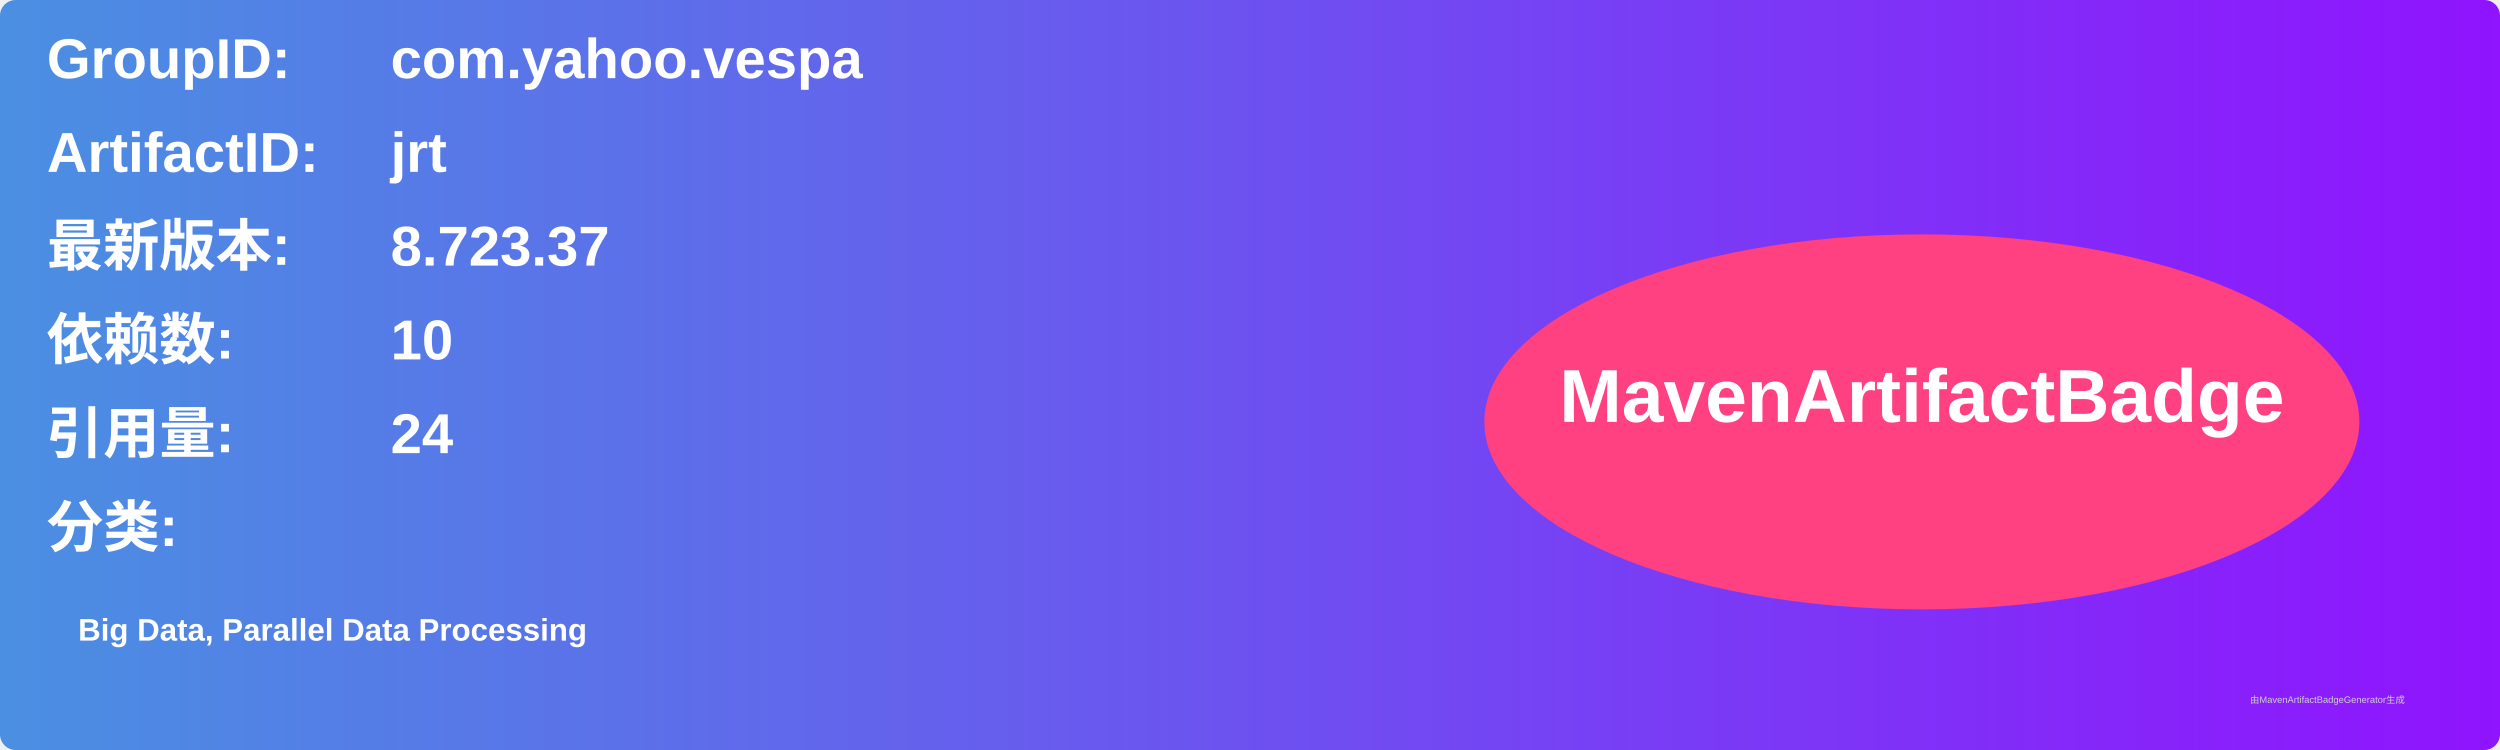
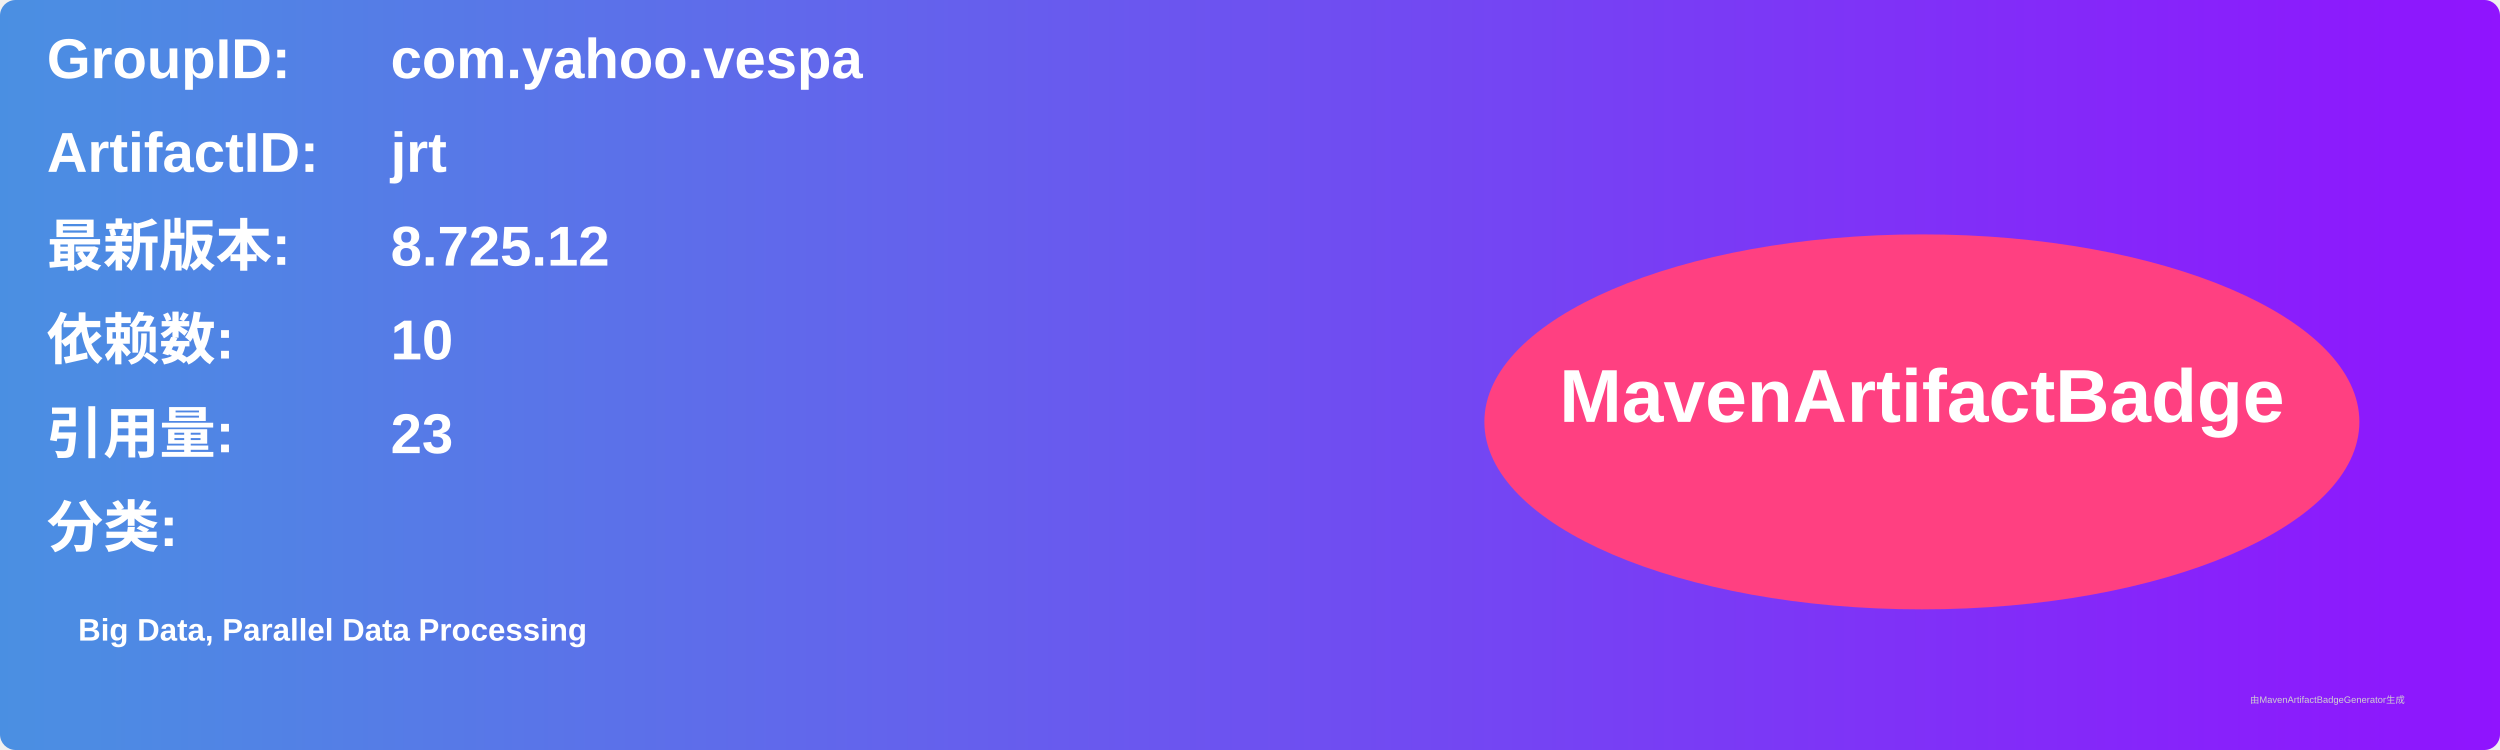
<svg xmlns="http://www.w3.org/2000/svg" width="800" height="240" viewBox="0 0 800 240">
  <linearGradient id="grad" x1="0%" y1="0%" x2="100%" y2="0%">
    <stop offset="0%" stop-color="#4a90e2" />
    <stop offset="100%" stop-color="#9013fe" />
  </linearGradient>
  <rect width="100%" height="100%" rx="5" ry="5" fill="url(#grad)" />
  <g transform="translate(15, 15)">
    <text x="0" y="10" font-family="Arial" font-size="18" fill="white" font-weight="bold" width="260">GroupID:</text>
    <text x="110" y="10" font-family="Arial" font-size="18" fill="white" font-weight="bold" width="460">com.yahoo.vespa</text>
    <text x="0" y="40" font-family="Arial" font-size="18" fill="white" font-weight="bold" width="260">ArtifactID:</text>
    <text x="110" y="40" font-family="Arial" font-size="18" fill="white" font-weight="bold" width="460">jrt</text>
    <text x="0" y="70" font-family="Arial" font-size="18" fill="white" font-weight="bold">最新版本:</text>
    <text x="110" y="70" font-family="Arial" font-size="18" fill="white" font-weight="bold">
-       <tspan font-weight="bold">8.723.37</tspan>
+       <tspan font-weight="bold">8.725.12</tspan>
    </text>
    <text x="0" y="100" font-family="Arial" font-size="18" fill="white" font-weight="bold">依赖数: </text>
    <text x="110" y="100" font-family="Arial" font-size="18" fill="white">
      <tspan font-weight="bold">10</tspan>
    </text>
    <text x="0" y="130" font-family="Arial" font-size="18" fill="white" font-weight="bold">引用量: </text>
    <text x="110" y="130" font-family="Arial" font-size="18" fill="white">
-       <tspan font-weight="bold">24</tspan>
+       <tspan font-weight="bold">23</tspan>
    </text>
    <text x="0" y="160" font-family="Arial" font-size="18" fill="white" font-weight="bold">分类:</text>
    <text x="10" y="190" font-family="Arial" font-size="10" fill="white">
      <tspan font-weight="bold">Big Data, Parallel Data Processing</tspan>
    </text>
    <ellipse cx="600" cy="120" rx="140" ry="60" fill="#ff4081" />
    <text x="600" y="120" text-anchor="middle" font-family="Arial" font-size="24" fill="white" font-weight="bold">MavenArtifactBadge</text>
  </g>
  <text x="720" y="225" font-family="Arial" font-size="3" fill="#d0d0d0">由MavenArtifactBadgeGenerator生成</text>
</svg>
